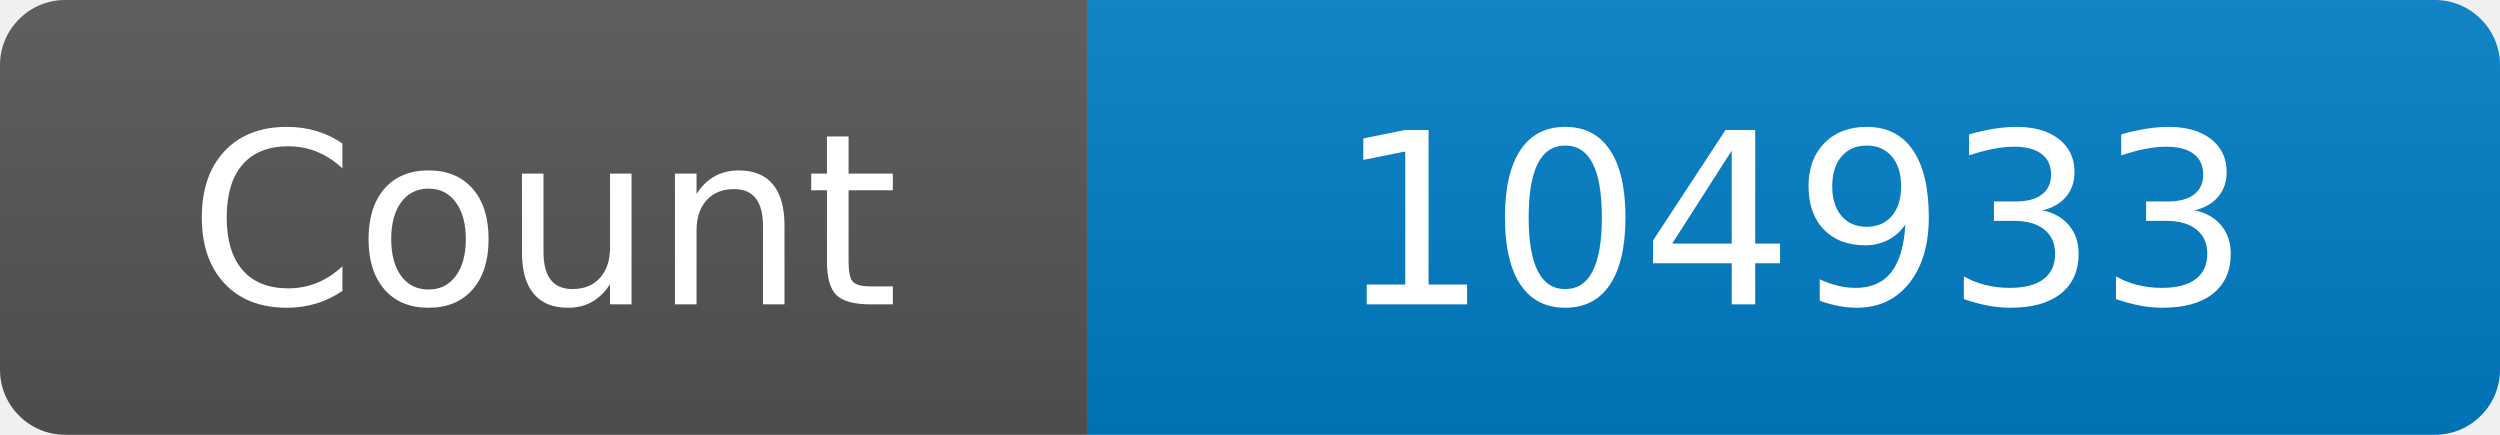
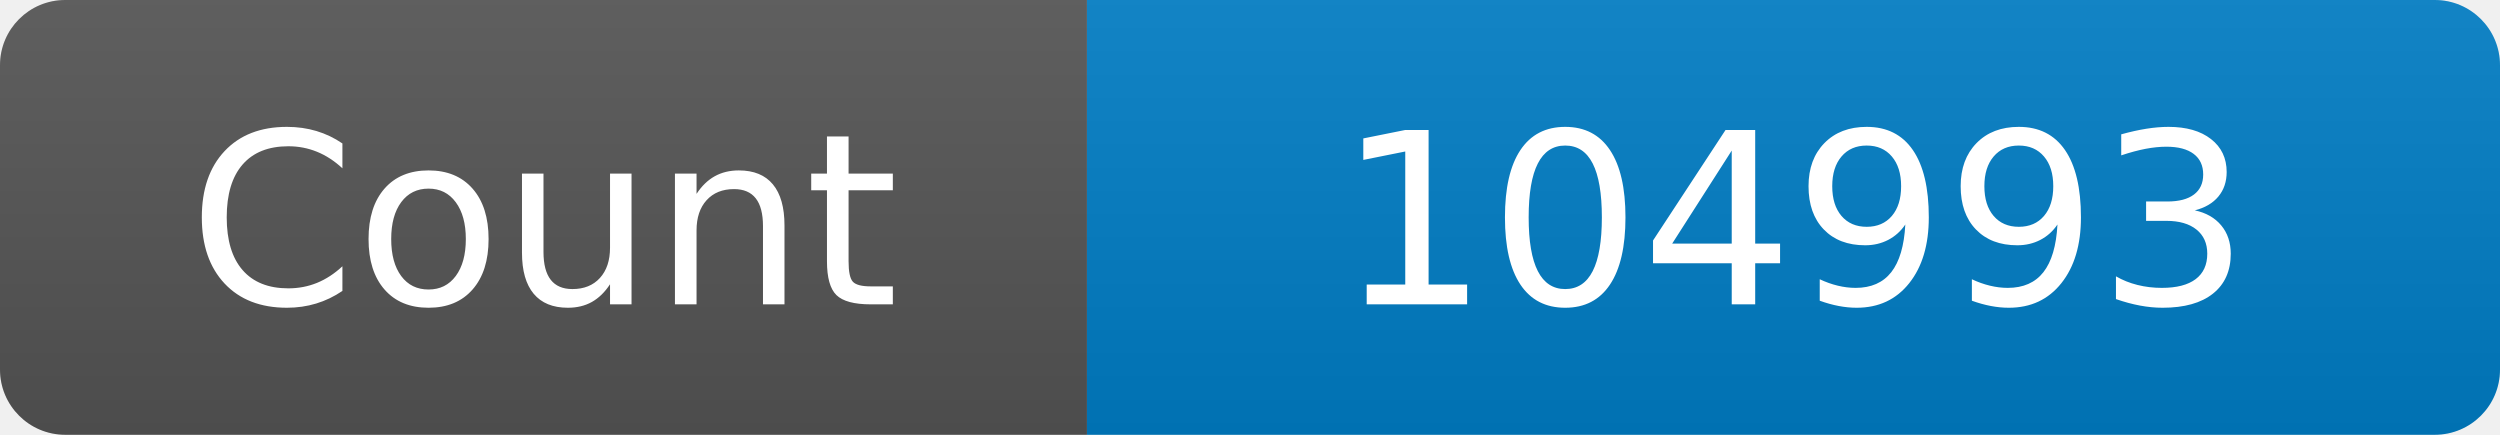
<svg xmlns="http://www.w3.org/2000/svg" width="115" height="20" role="img" aria-label="Maintained?: yes">
  <linearGradient id="s" x2="0" y2="100%">
    <stop offset="0" stop-color="#bbb" stop-opacity=".1" />
    <stop offset="1" stop-opacity=".1" />
  </linearGradient>
  <clipPath id="r">
    <rect width="115" height="20" rx="3" fill="#fff" />
  </clipPath>
  <g clip-path="url(#r)">
    <rect width="50" height="20" fill="#555" />
    <rect x="50" width="160" height="20" fill="#007ec6" />
    <rect width="115" height="20" fill="url(#s)" />
  </g>
  <g fill="#fff" text-anchor="middle" font-family="Verdana,Geneva,DejaVu Sans,sans-serif" font-size="110">
    <text x="250" y="140" transform="scale(.1)" fill="#fff">Count</text>
-     <text x="825" y="140" transform="scale(.1)" fill="#fff">104933</text>
+     <text x="825" y="140" transform="scale(.1)" fill="#fff">104993</text>
  </g>
</svg>
